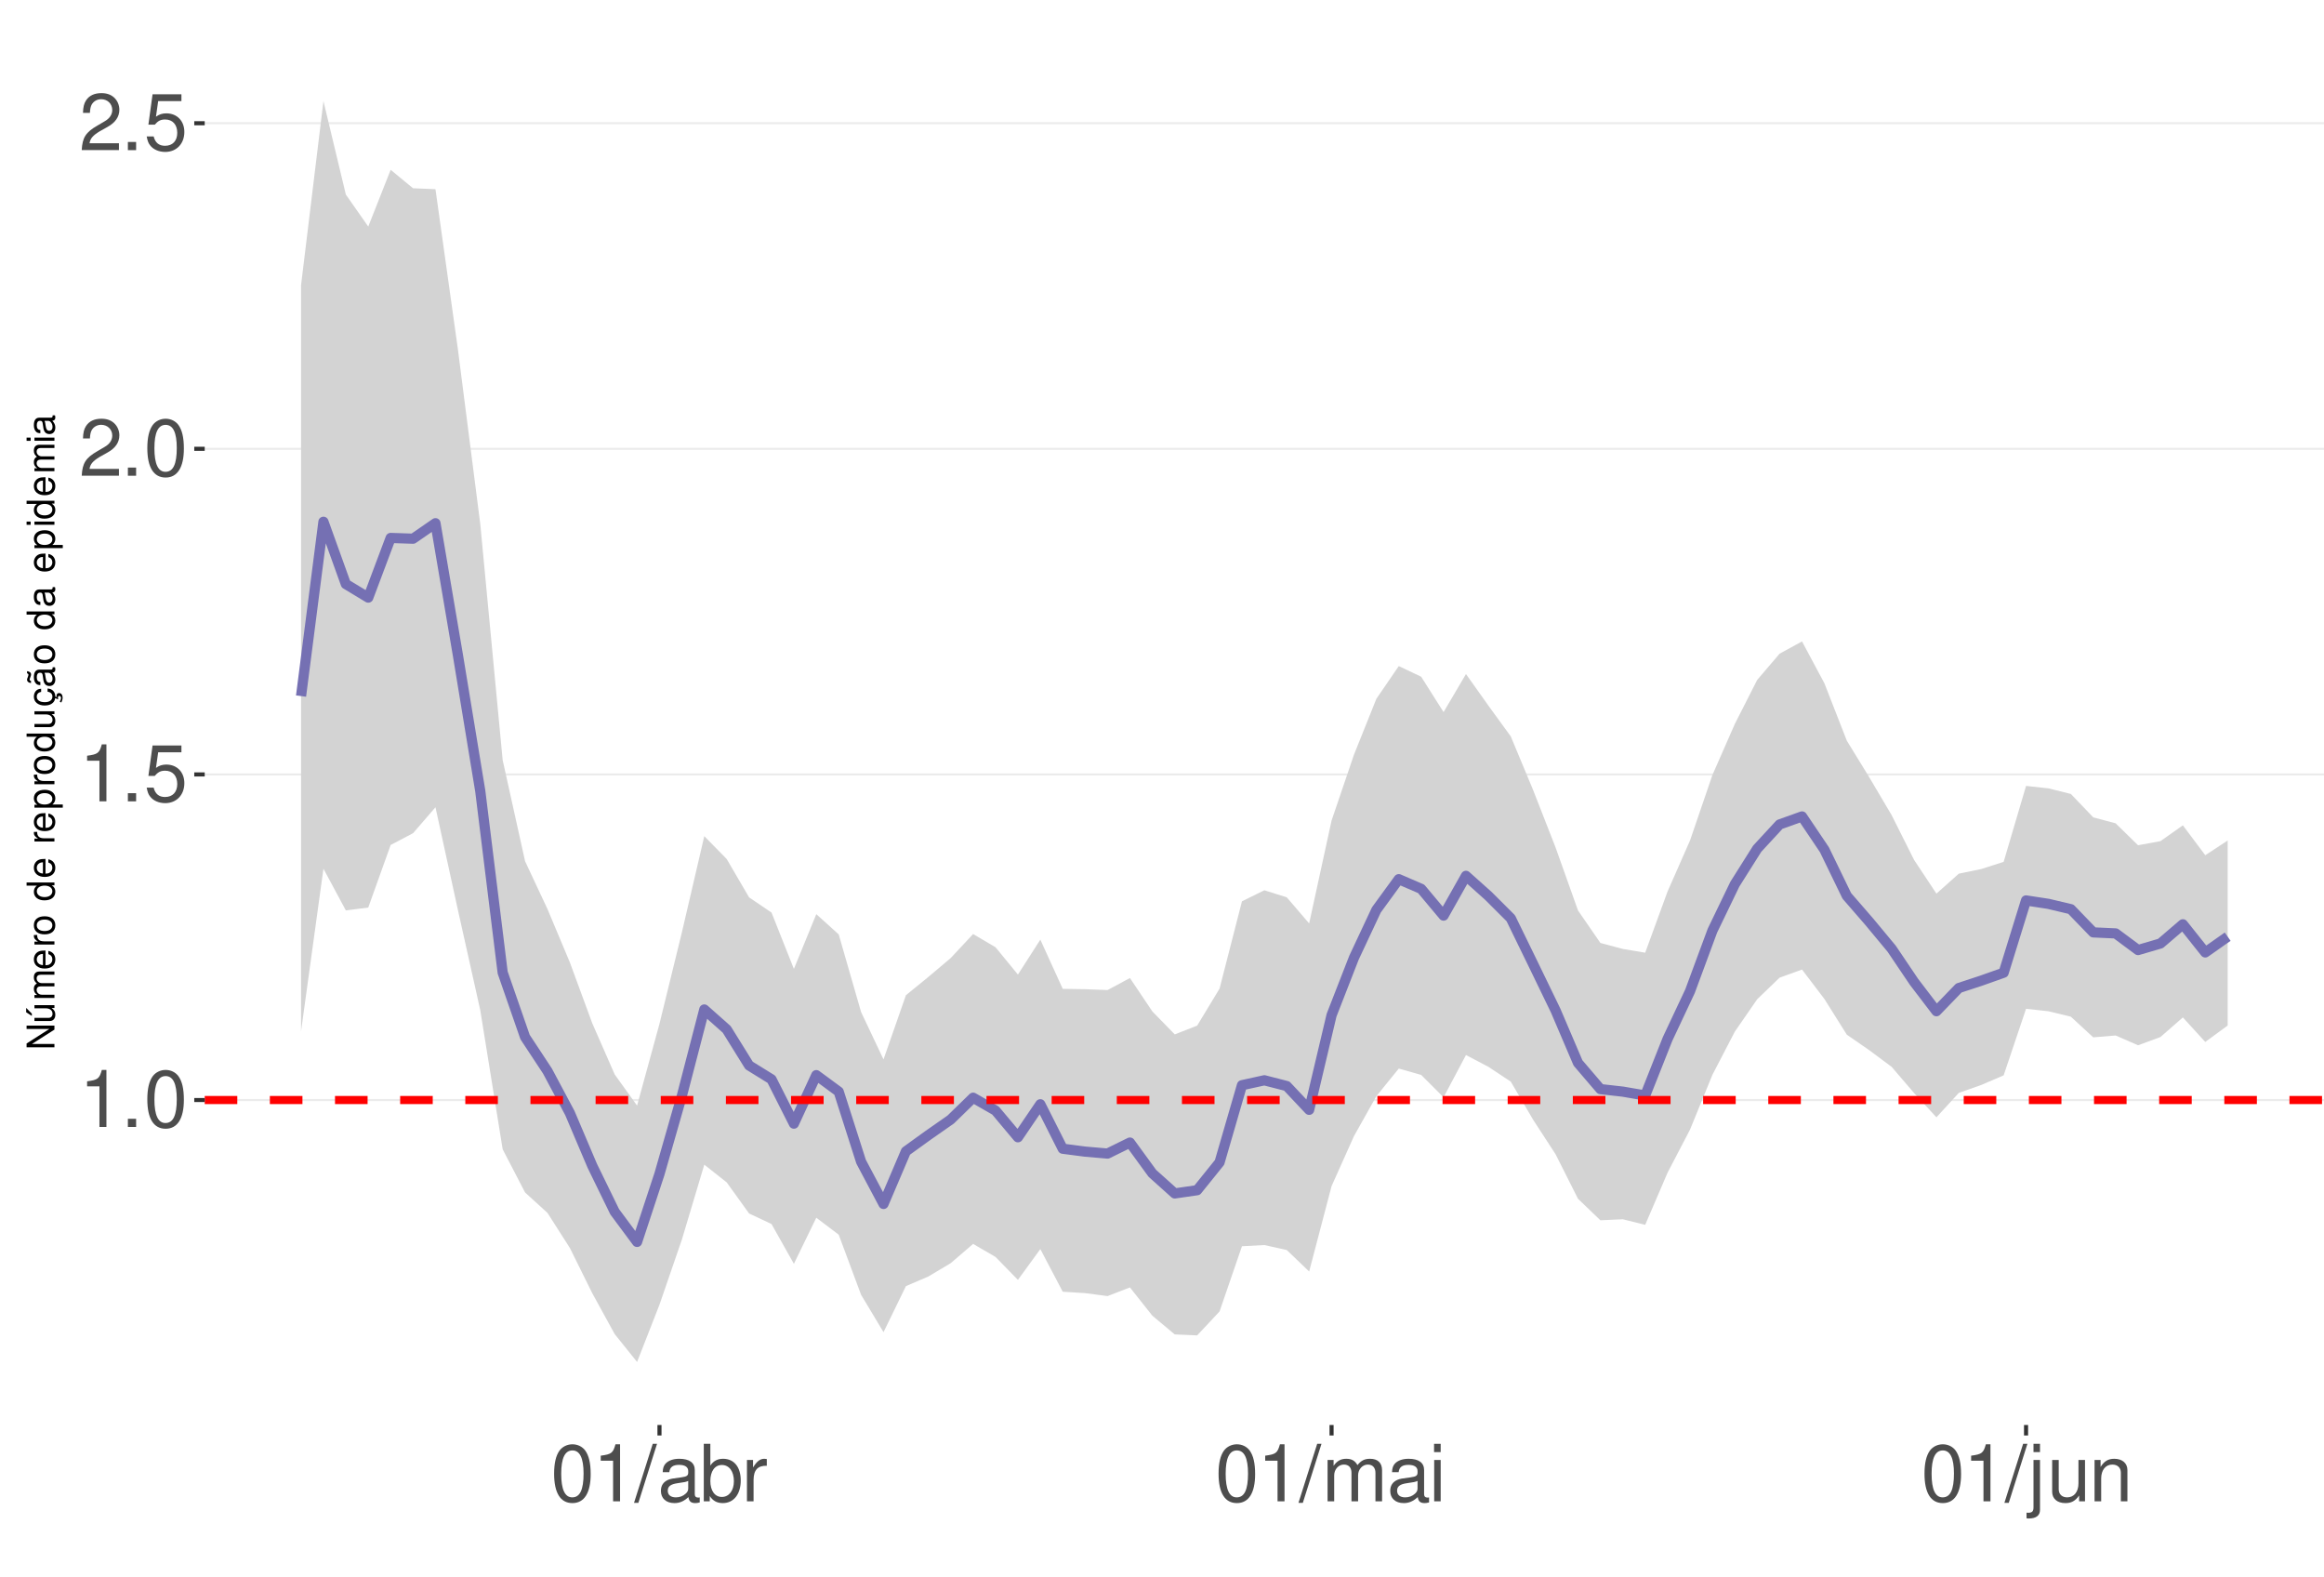
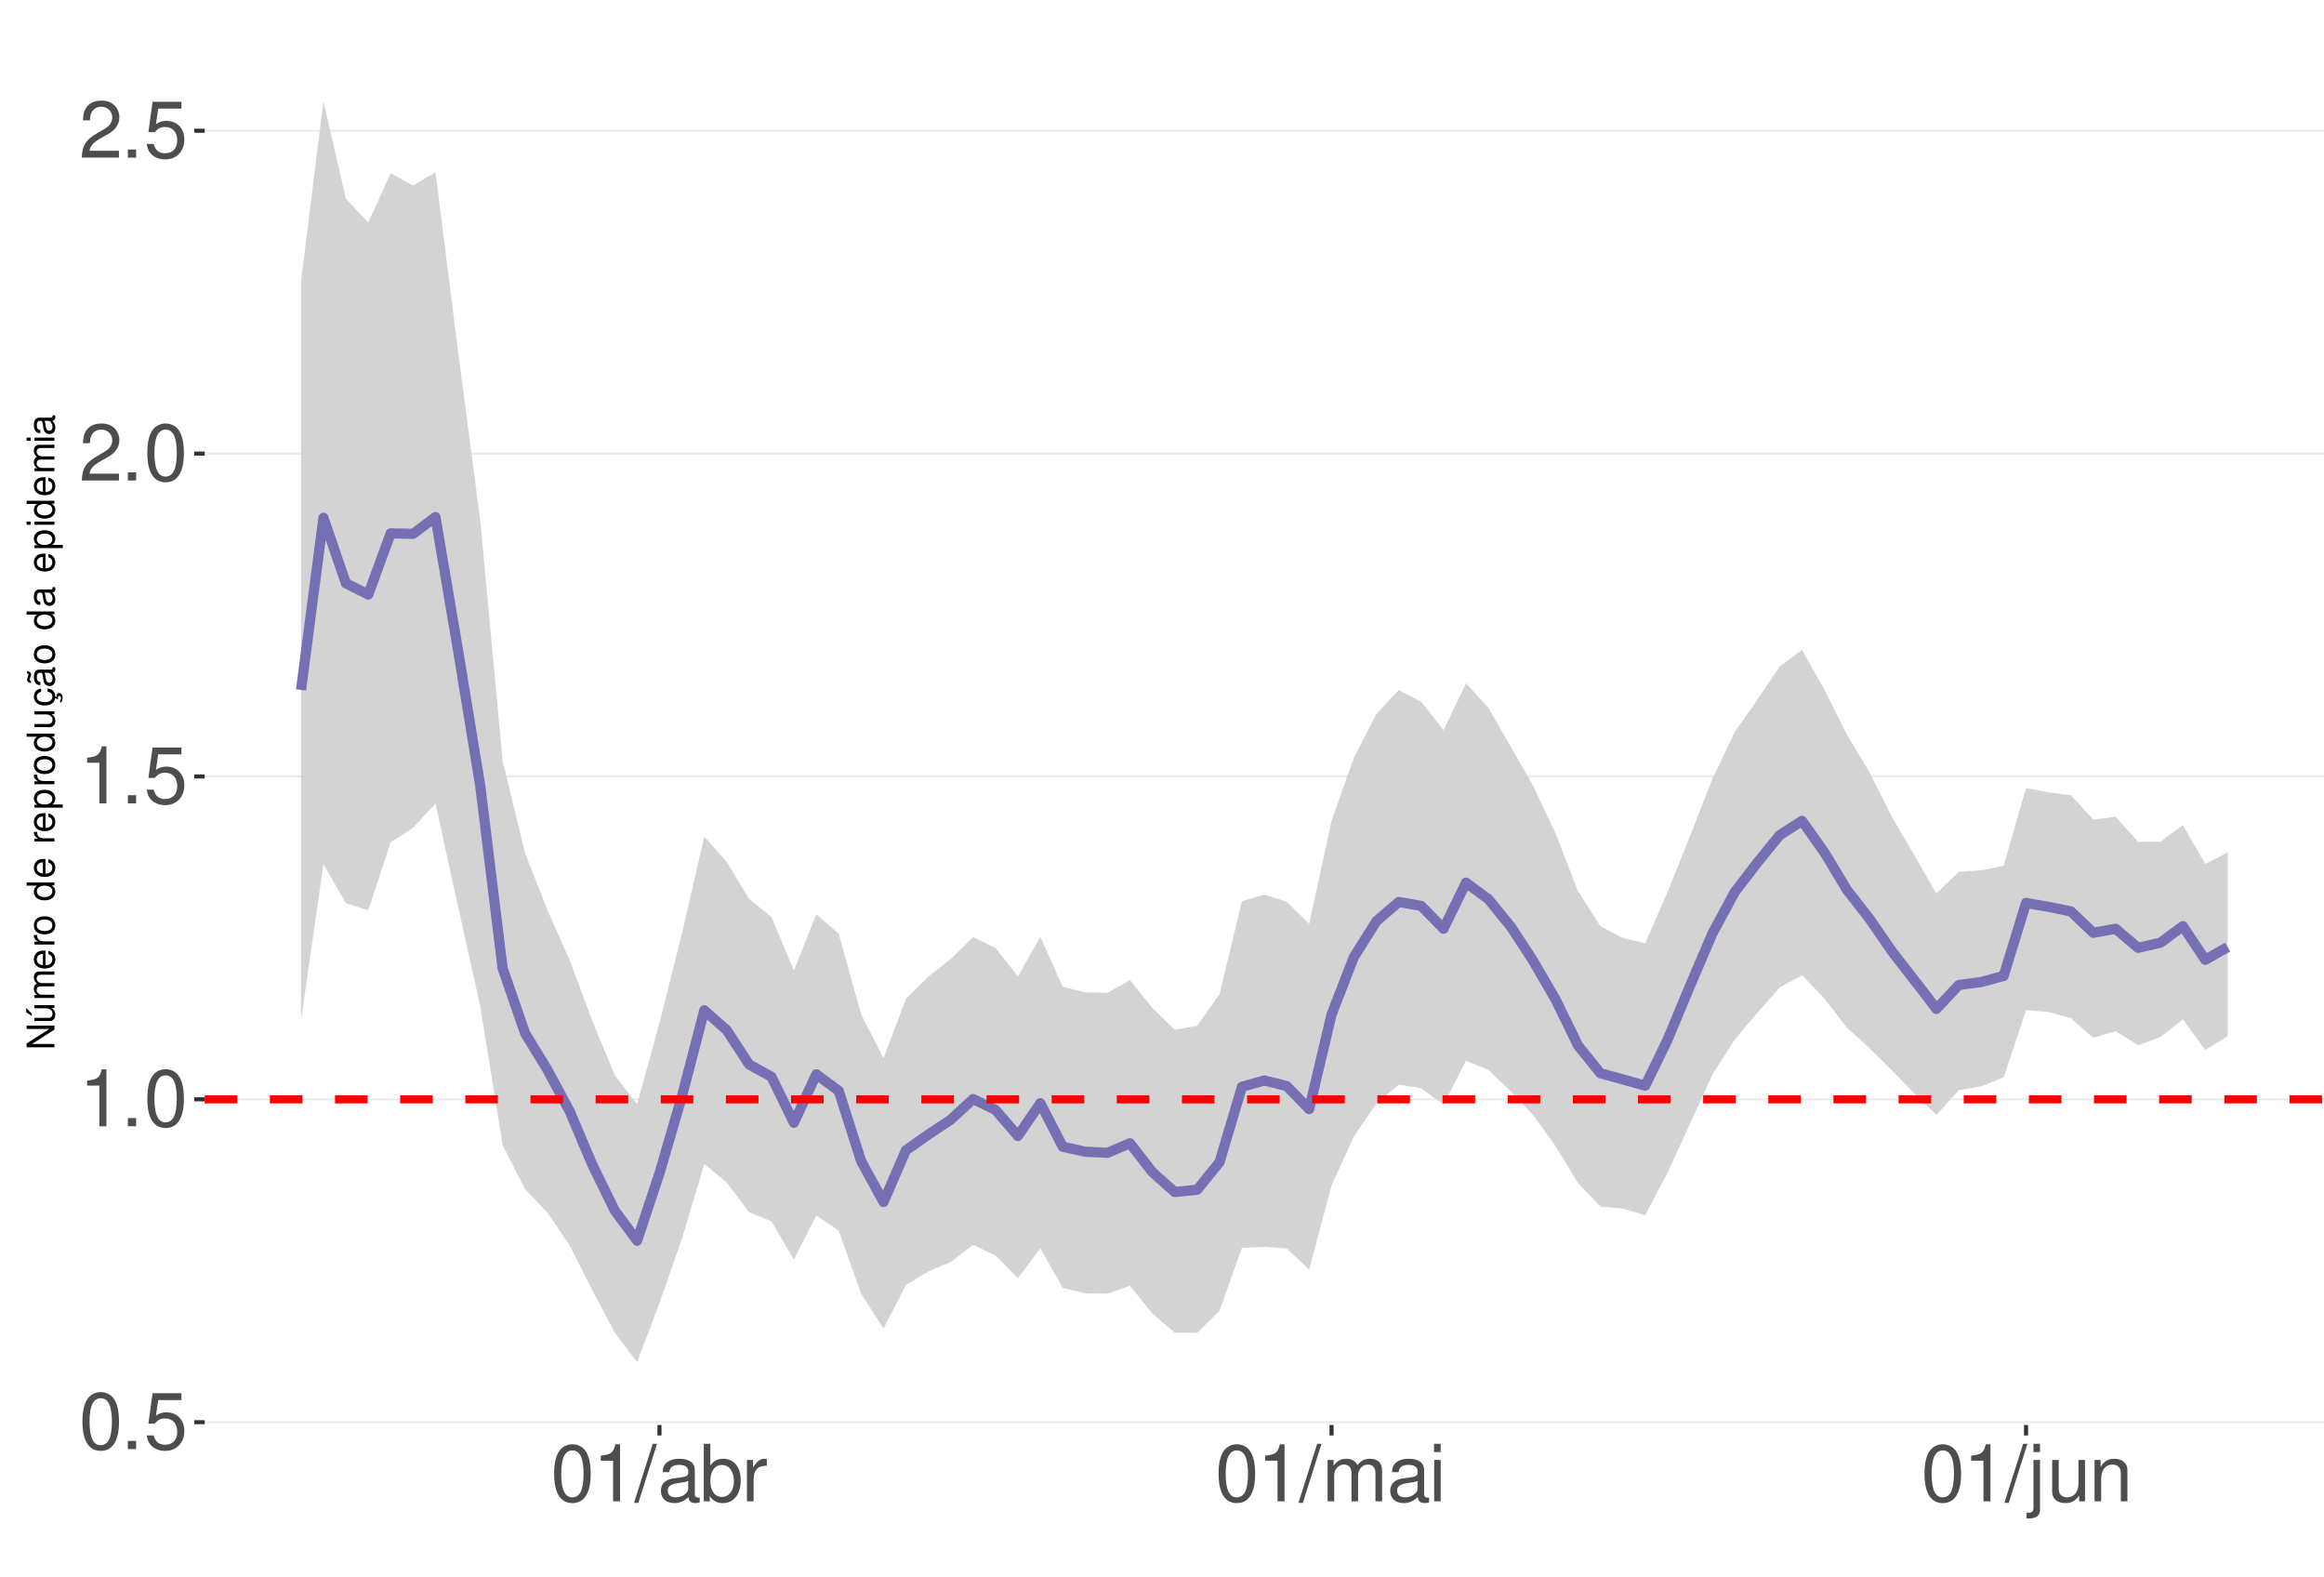
<svg xmlns="http://www.w3.org/2000/svg" xmlns:xlink="http://www.w3.org/1999/xlink" width="609pt" height="413pt" viewBox="0 0 609 413" version="1.1">
  <defs>
    <g>
      <symbol overflow="visible" id="glyph0-0">
        <path style="stroke:none;" d="" />
      </symbol>
      <symbol overflow="visible" id="glyph0-1">
-         <path style="stroke:none;" d="M 5.344 -10.641 L 5.344 0 L 7.172 0 L 7.172 -14.938 L 5.969 -14.938 C 5.328 -12.641 4.922 -12.328 2.109 -11.953 L 2.109 -10.641 Z M 5.344 -10.641 " />
+         <path style="stroke:none;" d="M 5.688 -14.938 C 4.312 -14.938 3.078 -14.312 2.312 -13.297 C 1.359 -11.984 0.891 -10 0.891 -7.234 C 0.891 -2.188 2.547 0.469 5.688 0.469 C 8.781 0.469 10.469 -2.188 10.469 -7.109 C 10.469 -10 10.016 -11.938 9.047 -13.297 C 8.281 -14.328 7.062 -14.938 5.688 -14.938 Z M 5.688 -13.328 C 7.641 -13.328 8.609 -11.312 8.609 -7.266 C 8.609 -3.016 7.656 -1.031 5.641 -1.031 C 3.719 -1.031 2.75 -3.094 2.75 -7.203 C 2.75 -11.312 3.719 -13.328 5.688 -13.328 Z M 5.688 -13.328 " />
      </symbol>
      <symbol overflow="visible" id="glyph0-2">
        <path style="stroke:none;" d="M 3.953 -2.141 L 1.797 -2.141 L 1.797 0 L 3.953 0 Z M 3.953 -2.141 " />
      </symbol>
      <symbol overflow="visible" id="glyph0-3">
-         <path style="stroke:none;" d="M 5.688 -14.938 C 4.312 -14.938 3.078 -14.312 2.312 -13.297 C 1.359 -11.984 0.891 -10 0.891 -7.234 C 0.891 -2.188 2.547 0.469 5.688 0.469 C 8.781 0.469 10.469 -2.188 10.469 -7.109 C 10.469 -10 10.016 -11.938 9.047 -13.297 C 8.281 -14.328 7.062 -14.938 5.688 -14.938 Z M 5.688 -13.328 C 7.641 -13.328 8.609 -11.312 8.609 -7.266 C 8.609 -3.016 7.656 -1.031 5.641 -1.031 C 3.719 -1.031 2.75 -3.094 2.75 -7.203 C 2.75 -11.312 3.719 -13.328 5.688 -13.328 Z M 5.688 -13.328 " />
+         <path style="stroke:none;" d="M 9.828 -14.641 L 2.266 -14.641 L 1.172 -6.672 L 2.844 -6.672 C 3.703 -7.688 4.406 -8.031 5.562 -8.031 C 7.516 -8.031 8.734 -6.688 8.734 -4.531 C 8.734 -2.422 7.516 -1.141 5.531 -1.141 C 3.953 -1.141 2.969 -1.938 2.547 -3.594 L 0.719 -3.594 C 0.969 -2.391 1.172 -1.812 1.609 -1.281 C 2.438 -0.172 3.922 0.469 5.578 0.469 C 8.531 0.469 10.594 -1.672 10.594 -4.766 C 10.594 -7.656 8.672 -9.641 5.859 -9.641 C 4.828 -9.641 4 -9.375 3.156 -8.766 L 3.734 -12.844 L 9.828 -12.844 Z M 9.828 -14.641 " />
      </symbol>
      <symbol overflow="visible" id="glyph0-4">
-         <path style="stroke:none;" d="M 9.828 -14.641 L 2.266 -14.641 L 1.172 -6.672 L 2.844 -6.672 C 3.703 -7.688 4.406 -8.031 5.562 -8.031 C 7.516 -8.031 8.734 -6.688 8.734 -4.531 C 8.734 -2.422 7.516 -1.141 5.531 -1.141 C 3.953 -1.141 2.969 -1.938 2.547 -3.594 L 0.719 -3.594 C 0.969 -2.391 1.172 -1.812 1.609 -1.281 C 2.438 -0.172 3.922 0.469 5.578 0.469 C 8.531 0.469 10.594 -1.672 10.594 -4.766 C 10.594 -7.656 8.672 -9.641 5.859 -9.641 C 4.828 -9.641 4 -9.375 3.156 -8.766 L 3.734 -12.844 L 9.828 -12.844 Z M 9.828 -14.641 " />
+         <path style="stroke:none;" d="M 5.344 -10.641 L 5.344 0 L 7.172 0 L 7.172 -14.938 L 5.969 -14.938 C 5.328 -12.641 4.922 -12.328 2.109 -11.953 L 2.109 -10.641 Z M 5.344 -10.641 " />
      </symbol>
      <symbol overflow="visible" id="glyph0-5">
        <path style="stroke:none;" d="M 10.453 -1.797 L 2.75 -1.797 C 2.938 -3.031 3.594 -3.828 5.391 -4.922 L 7.453 -6.078 C 9.5 -7.203 10.562 -8.734 10.562 -10.578 C 10.562 -11.812 10.062 -12.969 9.188 -13.781 C 8.328 -14.562 7.25 -14.938 5.859 -14.938 C 4 -14.938 2.625 -14.281 1.812 -13 C 1.297 -12.203 1.078 -11.281 1.031 -9.766 L 2.844 -9.766 C 2.906 -10.781 3.031 -11.375 3.281 -11.875 C 3.766 -12.781 4.703 -13.344 5.797 -13.344 C 7.453 -13.344 8.703 -12.141 8.703 -10.531 C 8.703 -9.344 8.016 -8.297 6.719 -7.562 L 4.812 -6.438 C 1.75 -4.688 0.875 -3.281 0.703 -0.016 L 10.453 -0.016 Z M 10.453 -1.797 " />
      </symbol>
      <symbol overflow="visible" id="glyph0-6">
        <path style="stroke:none;" d="M 4.734 -15.062 L -0.172 0.406 L 0.969 0.406 L 5.859 -15.062 Z M 4.734 -15.062 " />
      </symbol>
      <symbol overflow="visible" id="glyph0-7">
        <path style="stroke:none;" d="M 11.047 -1.016 C 10.859 -0.969 10.781 -0.969 10.672 -0.969 C 10.078 -0.969 9.75 -1.281 9.75 -1.812 L 9.75 -8.188 C 9.75 -10.094 8.344 -11.141 5.688 -11.141 C 4.094 -11.141 2.828 -10.672 2.094 -9.875 C 1.594 -9.312 1.391 -8.703 1.344 -7.625 L 3.078 -7.625 C 3.219 -8.938 4 -9.547 5.625 -9.547 C 7.188 -9.547 8.031 -8.969 8.031 -7.938 L 8.031 -7.484 C 8.016 -6.734 7.641 -6.469 6.234 -6.281 C 3.797 -5.969 3.422 -5.891 2.766 -5.625 C 1.516 -5.078 0.875 -4.125 0.875 -2.734 C 0.875 -0.766 2.234 0.469 4.422 0.469 C 5.781 0.469 6.875 0 8.094 -1.109 C 8.219 0 8.766 0.469 9.875 0.469 C 10.25 0.469 10.469 0.438 11.047 0.297 Z M 8.031 -3.406 C 8.031 -2.828 7.875 -2.484 7.359 -2 C 6.656 -1.359 5.797 -1.031 4.797 -1.031 C 3.453 -1.031 2.672 -1.672 2.672 -2.766 C 2.672 -3.906 3.406 -4.484 5.266 -4.75 C 7.109 -5 7.453 -5.078 8.031 -5.344 Z M 8.031 -3.406 " />
      </symbol>
      <symbol overflow="visible" id="glyph0-8">
        <path style="stroke:none;" d="M 1.109 -15.062 L 1.109 0 L 2.672 0 L 2.672 -1.391 C 3.484 -0.125 4.578 0.469 6.094 0.469 C 8.938 0.469 10.797 -1.859 10.797 -5.453 C 10.797 -8.969 9.047 -11.141 6.172 -11.141 C 4.688 -11.141 3.641 -10.578 2.828 -9.359 L 2.828 -15.062 Z M 5.844 -9.516 C 7.766 -9.516 9 -7.844 9 -5.266 C 9 -2.812 7.719 -1.141 5.844 -1.141 C 4 -1.141 2.828 -2.781 2.828 -5.328 C 2.828 -7.875 4 -9.516 5.844 -9.516 Z M 5.844 -9.516 " />
      </symbol>
      <symbol overflow="visible" id="glyph0-9">
        <path style="stroke:none;" d="M 1.422 -10.828 L 1.422 0 L 3.156 0 L 3.156 -5.625 C 3.188 -8.219 4.25 -9.375 6.625 -9.312 L 6.625 -11.078 C 6.344 -11.109 6.172 -11.141 5.969 -11.141 C 4.859 -11.141 4 -10.469 3.016 -8.859 L 3.016 -10.828 Z M 1.422 -10.828 " />
      </symbol>
      <symbol overflow="visible" id="glyph0-10">
        <path style="stroke:none;" d="M 1.453 -10.828 L 1.453 0 L 3.188 0 L 3.188 -6.797 C 3.188 -8.359 4.312 -9.625 5.719 -9.625 C 7 -9.625 7.719 -8.844 7.719 -7.453 L 7.719 0 L 9.453 0 L 9.453 -6.797 C 9.453 -8.359 10.594 -9.625 12 -9.625 C 13.266 -9.625 14 -8.812 14 -7.453 L 14 0 L 15.734 0 L 15.734 -8.125 C 15.734 -10.062 14.625 -11.141 12.594 -11.141 C 11.156 -11.141 10.281 -10.703 9.281 -9.484 C 8.641 -10.641 7.766 -11.141 6.359 -11.141 C 4.922 -11.141 3.953 -10.594 3.031 -9.297 L 3.031 -10.828 Z M 1.453 -10.828 " />
      </symbol>
      <symbol overflow="visible" id="glyph0-11">
        <path style="stroke:none;" d="M 3.094 -10.828 L 1.391 -10.828 L 1.391 0 L 3.094 0 Z M 3.094 -15.062 L 1.359 -15.062 L 1.359 -12.891 L 3.094 -12.891 Z M 3.094 -15.062 " />
      </symbol>
      <symbol overflow="visible" id="glyph0-12">
        <path style="stroke:none;" d="M 1.453 -10.828 L 1.453 1.562 C 1.453 2.641 1.109 3 0.047 3 C -0.078 3 -0.141 3 -0.375 2.969 L -0.375 4.438 C -0.172 4.484 -0.062 4.5 0.203 4.5 C 2.141 4.5 3.156 3.734 3.156 2.25 L 3.156 -10.828 Z M 3.156 -15.062 L 1.453 -15.062 L 1.453 -12.891 L 3.156 -12.891 Z M 3.156 -15.062 " />
      </symbol>
      <symbol overflow="visible" id="glyph0-13">
        <path style="stroke:none;" d="M 9.953 0 L 9.953 -10.828 L 8.234 -10.828 L 8.234 -4.688 C 8.234 -2.484 7.078 -1.031 5.281 -1.031 C 3.922 -1.031 3.062 -1.859 3.062 -3.156 L 3.062 -10.828 L 1.344 -10.828 L 1.344 -2.484 C 1.344 -0.688 2.688 0.469 4.797 0.469 C 6.375 0.469 7.391 -0.078 8.406 -1.516 L 8.406 0 Z M 9.953 0 " />
      </symbol>
      <symbol overflow="visible" id="glyph0-14">
        <path style="stroke:none;" d="M 1.453 -10.828 L 1.453 0 L 3.188 0 L 3.188 -5.969 C 3.188 -8.188 4.344 -9.625 6.109 -9.625 C 7.484 -9.625 8.344 -8.797 8.344 -7.5 L 8.344 0 L 10.062 0 L 10.062 -8.188 C 10.062 -9.984 8.719 -11.141 6.625 -11.141 C 5.016 -11.141 3.984 -10.516 3.031 -9 L 3.031 -10.828 Z M 1.453 -10.828 " />
      </symbol>
      <symbol overflow="visible" id="glyph1-0">
        <path style="stroke:none;" d="" />
      </symbol>
      <symbol overflow="visible" id="glyph1-1">
        <path style="stroke:none;" d="M -7.297 -6.453 L -7.297 -5.578 L -1.328 -5.578 L -7.297 -1.766 L -7.297 -0.766 L 0 -0.766 L 0 -1.641 L -5.906 -1.641 L 0 -5.406 L 0 -6.453 Z M -7.297 -6.453 " />
      </symbol>
      <symbol overflow="visible" id="glyph1-2">
        <path style="stroke:none;" d="M 0 -4.812 L -5.234 -4.812 L -5.234 -3.984 L -2.266 -3.984 C -1.203 -3.984 -0.5 -3.438 -0.5 -2.562 C -0.5 -1.906 -0.906 -1.484 -1.531 -1.484 L -5.234 -1.484 L -5.234 -0.656 L -1.203 -0.656 C -0.328 -0.656 0.234 -1.297 0.234 -2.312 C 0.234 -3.094 -0.047 -3.578 -0.734 -4.062 L 0 -4.062 Z M -7.406 -2.953 L -5.922 -2 L -5.922 -2.594 L -7.406 -4.094 Z M -7.406 -2.953 " />
      </symbol>
      <symbol overflow="visible" id="glyph1-3">
        <path style="stroke:none;" d="M -5.234 -0.703 L 0 -0.703 L 0 -1.547 L -3.297 -1.547 C -4.047 -1.547 -4.656 -2.094 -4.656 -2.766 C -4.656 -3.391 -4.281 -3.734 -3.609 -3.734 L 0 -3.734 L 0 -4.578 L -3.297 -4.578 C -4.047 -4.578 -4.656 -5.125 -4.656 -5.812 C -4.656 -6.422 -4.266 -6.781 -3.609 -6.781 L 0 -6.781 L 0 -7.625 L -3.938 -7.625 C -4.875 -7.625 -5.391 -7.078 -5.391 -6.094 C -5.391 -5.406 -5.188 -4.984 -4.594 -4.484 C -5.156 -4.188 -5.391 -3.766 -5.391 -3.078 C -5.391 -2.375 -5.125 -1.906 -4.5 -1.469 L -5.234 -1.469 Z M -5.234 -0.703 " />
      </symbol>
      <symbol overflow="visible" id="glyph1-4">
        <path style="stroke:none;" d="M -2.344 -5.125 C -3.141 -5.125 -3.625 -5.062 -4.016 -4.922 C -4.875 -4.578 -5.391 -3.781 -5.391 -2.797 C -5.391 -1.344 -4.281 -0.406 -2.547 -0.406 C -0.812 -0.406 0.234 -1.297 0.234 -2.781 C 0.234 -3.984 -0.453 -4.812 -1.594 -5.016 L -1.594 -4.188 C -0.906 -3.953 -0.547 -3.484 -0.547 -2.812 C -0.547 -2.281 -0.781 -1.828 -1.219 -1.547 C -1.516 -1.344 -1.812 -1.281 -2.344 -1.266 Z M -3.016 -1.297 C -3.984 -1.359 -4.625 -1.953 -4.625 -2.797 C -4.625 -3.641 -3.953 -4.234 -3.016 -4.234 Z M -3.016 -1.297 " />
      </symbol>
      <symbol overflow="visible" id="glyph1-5">
        <path style="stroke:none;" d="M -5.234 -0.688 L 0 -0.688 L 0 -1.531 L -2.719 -1.531 C -3.984 -1.547 -4.547 -2.062 -4.516 -3.203 L -5.359 -3.203 C -5.375 -3.062 -5.391 -2.984 -5.391 -2.891 C -5.391 -2.344 -5.062 -1.938 -4.297 -1.453 L -5.234 -1.453 Z M -5.234 -0.688 " />
      </symbol>
      <symbol overflow="visible" id="glyph1-6">
        <path style="stroke:none;" d="M -5.391 -2.719 C -5.391 -1.234 -4.344 -0.359 -2.578 -0.359 C -0.812 -0.359 0.234 -1.234 0.234 -2.734 C 0.234 -4.203 -0.812 -5.094 -2.547 -5.094 C -4.359 -5.094 -5.391 -4.234 -5.391 -2.719 Z M -4.625 -2.734 C -4.625 -3.672 -3.844 -4.234 -2.547 -4.234 C -1.312 -4.234 -0.547 -3.656 -0.547 -2.734 C -0.547 -1.797 -1.312 -1.234 -2.578 -1.234 C -3.844 -1.234 -4.625 -1.797 -4.625 -2.734 Z M -4.625 -2.734 " />
      </symbol>
      <symbol overflow="visible" id="glyph1-7">
        <path style="stroke:none;" d="" />
      </symbol>
      <symbol overflow="visible" id="glyph1-8">
        <path style="stroke:none;" d="M -7.297 -4.953 L -7.297 -4.125 L -4.578 -4.125 C -5.109 -3.766 -5.391 -3.203 -5.391 -2.516 C -5.391 -1.156 -4.297 -0.266 -2.625 -0.266 C -0.859 -0.266 0.234 -1.125 0.234 -2.547 C 0.234 -3.266 -0.047 -3.766 -0.688 -4.203 L 0 -4.203 L 0 -4.953 Z M -4.609 -2.656 C -4.609 -3.547 -3.812 -4.125 -2.562 -4.125 C -1.344 -4.125 -0.547 -3.547 -0.547 -2.656 C -0.547 -1.734 -1.359 -1.125 -2.578 -1.125 C -3.797 -1.125 -4.609 -1.734 -4.609 -2.656 Z M -4.609 -2.656 " />
      </symbol>
      <symbol overflow="visible" id="glyph1-9">
        <path style="stroke:none;" d="M 2.188 -0.547 L 2.188 -1.375 L -0.547 -1.375 C -0.016 -1.812 0.234 -2.312 0.234 -2.984 C 0.234 -4.344 -0.859 -5.234 -2.531 -5.234 C -4.297 -5.234 -5.391 -4.375 -5.391 -2.984 C -5.391 -2.266 -5.062 -1.703 -4.453 -1.312 L -5.234 -1.312 L -5.234 -0.547 Z M -4.609 -2.844 C -4.609 -3.766 -3.797 -4.359 -2.547 -4.359 C -1.359 -4.359 -0.547 -3.75 -0.547 -2.844 C -0.547 -1.953 -1.344 -1.375 -2.578 -1.375 C -3.812 -1.375 -4.609 -1.953 -4.609 -2.844 Z M -4.609 -2.844 " />
      </symbol>
      <symbol overflow="visible" id="glyph1-10">
        <path style="stroke:none;" d="M 0 -4.812 L -5.234 -4.812 L -5.234 -3.984 L -2.266 -3.984 C -1.203 -3.984 -0.5 -3.438 -0.5 -2.562 C -0.5 -1.906 -0.906 -1.484 -1.531 -1.484 L -5.234 -1.484 L -5.234 -0.656 L -1.203 -0.656 C -0.328 -0.656 0.234 -1.297 0.234 -2.312 C 0.234 -3.094 -0.047 -3.578 -0.734 -4.062 L 0 -4.062 Z M 0 -4.812 " />
      </symbol>
      <symbol overflow="visible" id="glyph1-11">
        <path style="stroke:none;" d="M 0.234 -2.641 C 0.234 -3.875 -0.547 -4.703 -1.797 -4.766 L -1.797 -3.938 C -0.953 -3.797 -0.531 -3.359 -0.531 -2.656 C -0.531 -1.734 -1.281 -1.188 -2.516 -1.188 C -3.844 -1.188 -4.625 -1.719 -4.625 -2.625 C -4.625 -3.328 -4.203 -3.766 -3.484 -3.875 L -3.484 -4.703 C -3.984 -4.672 -4.312 -4.562 -4.609 -4.359 C -5.094 -4 -5.391 -3.375 -5.391 -2.641 C -5.391 -1.219 -4.266 -0.312 -2.531 -0.312 C -1.469 -0.312 -0.625 -0.672 -0.156 -1.312 C 0.047 -1.594 0.125 -1.812 0.203 -2.25 L 0.922 -1.938 L 0.984 -2.062 C 0.938 -2.188 0.906 -2.25 0.906 -2.375 C 0.906 -2.656 1.047 -2.828 1.281 -2.828 C 1.547 -2.828 1.734 -2.594 1.734 -2.297 C 1.734 -2.031 1.672 -1.844 1.438 -1.406 L 1.406 -1.312 L 1.812 -1.094 C 2.078 -1.75 2.141 -1.953 2.141 -2.344 C 2.141 -3.109 1.781 -3.578 1.203 -3.578 C 0.781 -3.578 0.547 -3.297 0.547 -2.797 C 0.547 -2.703 0.547 -2.641 0.562 -2.516 Z M 0.234 -2.641 " />
      </symbol>
      <symbol overflow="visible" id="glyph1-12">
        <path style="stroke:none;" d="M -0.484 -5.344 C -0.469 -5.266 -0.469 -5.219 -0.469 -5.172 C -0.469 -4.875 -0.625 -4.719 -0.875 -4.719 L -3.953 -4.719 C -4.891 -4.719 -5.391 -4.047 -5.391 -2.75 C -5.391 -1.984 -5.172 -1.375 -4.781 -1.016 C -4.516 -0.766 -4.203 -0.672 -3.688 -0.656 L -3.688 -1.484 C -4.328 -1.562 -4.625 -1.938 -4.625 -2.719 C -4.625 -3.484 -4.344 -3.891 -3.844 -3.891 L -3.625 -3.891 C -3.266 -3.875 -3.125 -3.703 -3.047 -3.016 C -2.891 -1.844 -2.844 -1.656 -2.719 -1.344 C -2.453 -0.734 -2 -0.422 -1.312 -0.422 C -0.375 -0.422 0.234 -1.078 0.234 -2.141 C 0.234 -2.797 0 -3.328 -0.547 -3.922 C 0 -3.984 0.234 -4.234 0.234 -4.781 C 0.234 -4.953 0.203 -5.062 0.141 -5.344 Z M -1.656 -3.891 C -1.375 -3.891 -1.203 -3.812 -0.969 -3.562 C -0.656 -3.219 -0.5 -2.812 -0.5 -2.312 C -0.5 -1.672 -0.812 -1.297 -1.344 -1.297 C -1.891 -1.297 -2.172 -1.656 -2.297 -2.547 C -2.422 -3.438 -2.453 -3.609 -2.594 -3.891 Z M -7.172 -3.75 C -6.922 -3.672 -6.812 -3.547 -6.812 -3.375 C -6.812 -3.25 -6.875 -2.984 -6.984 -2.734 C -7.156 -2.312 -7.172 -2.25 -7.172 -2.047 C -7.172 -1.594 -6.797 -1.297 -6.141 -1.188 L -6.141 -1.766 C -6.375 -1.812 -6.5 -1.938 -6.5 -2.094 C -6.5 -2.203 -6.469 -2.344 -6.375 -2.578 C -6.156 -3.156 -6.125 -3.234 -6.125 -3.438 C -6.125 -3.922 -6.484 -4.219 -7.172 -4.312 Z M -7.172 -3.75 " />
      </symbol>
      <symbol overflow="visible" id="glyph1-13">
        <path style="stroke:none;" d="M -0.484 -5.344 C -0.469 -5.266 -0.469 -5.219 -0.469 -5.172 C -0.469 -4.875 -0.625 -4.719 -0.875 -4.719 L -3.953 -4.719 C -4.891 -4.719 -5.391 -4.047 -5.391 -2.75 C -5.391 -1.984 -5.172 -1.375 -4.781 -1.016 C -4.516 -0.766 -4.203 -0.672 -3.688 -0.656 L -3.688 -1.484 C -4.328 -1.562 -4.625 -1.938 -4.625 -2.719 C -4.625 -3.484 -4.344 -3.891 -3.844 -3.891 L -3.625 -3.891 C -3.266 -3.875 -3.125 -3.703 -3.047 -3.016 C -2.891 -1.844 -2.844 -1.656 -2.719 -1.344 C -2.453 -0.734 -2 -0.422 -1.312 -0.422 C -0.375 -0.422 0.234 -1.078 0.234 -2.141 C 0.234 -2.797 0 -3.328 -0.547 -3.922 C 0 -3.984 0.234 -4.234 0.234 -4.781 C 0.234 -4.953 0.203 -5.062 0.141 -5.344 Z M -1.656 -3.891 C -1.375 -3.891 -1.203 -3.812 -0.969 -3.562 C -0.656 -3.219 -0.5 -2.812 -0.5 -2.312 C -0.5 -1.672 -0.812 -1.297 -1.344 -1.297 C -1.891 -1.297 -2.172 -1.656 -2.297 -2.547 C -2.422 -3.438 -2.453 -3.609 -2.594 -3.891 Z M -1.656 -3.891 " />
      </symbol>
      <symbol overflow="visible" id="glyph1-14">
        <path style="stroke:none;" d="M -5.234 -1.5 L -5.234 -0.672 L 0 -0.672 L 0 -1.5 Z M -7.297 -1.5 L -7.297 -0.656 L -6.234 -0.656 L -6.234 -1.5 Z M -7.297 -1.5 " />
      </symbol>
    </g>
    <clipPath id="clip1">
      <path d="M 53.645 9.961 L 609 9.961 L 609 373.328 L 53.645 373.328 Z M 53.645 9.961 " />
    </clipPath>
    <clipPath id="clip2">
+       <path d="M 53.645 372 L 609 372 L 609 373 L 53.645 373 Z M 53.645 372 " />
+     </clipPath>
+     <clipPath id="clip3">
      <path d="M 53.645 287 L 609 287 L 609 289 L 53.645 289 Z M 53.645 287 " />
    </clipPath>
-     <clipPath id="clip3">
-       <path d="M 53.645 202 L 609 202 L 609 204 L 53.645 204 Z M 53.645 202 " />
-     </clipPath>
    <clipPath id="clip4">
-       <path d="M 53.645 117 L 609 117 L 609 118 L 53.645 118 Z M 53.645 117 " />
+       <path d="M 53.645 203 L 609 203 L 609 204 L 53.645 204 Z M 53.645 203 " />
    </clipPath>
    <clipPath id="clip5">
-       <path d="M 53.645 32 L 609 32 L 609 33 L 53.645 33 Z M 53.645 32 " />
+       <path d="M 53.645 118 L 609 118 L 609 120 L 53.645 120 Z M 53.645 118 " />
    </clipPath>
    <clipPath id="clip6">
-       <path d="M 53.645 287 L 609 287 L 609 290 L 53.645 290 Z M 53.645 287 " />
+       <path d="M 53.645 33 L 609 33 L 609 35 L 53.645 35 Z M 53.645 33 " />
+     </clipPath>
+     <clipPath id="clip7">
+       <path d="M 53.645 286 L 609 286 L 609 290 L 53.645 290 Z M 53.645 286 " />
    </clipPath>
  </defs>
  <g id="surface177">
    <rect x="0" y="0" width="609" height="413" style="fill:rgb(100%,100%,100%);fill-opacity:1;stroke:none;" />
    <rect x="0" y="0" width="609" height="413" style="fill:rgb(100%,100%,100%);fill-opacity:1;stroke:none;" />
    <path style="fill:none;stroke-width:1.067;stroke-linecap:round;stroke-linejoin:round;stroke:rgb(100%,100%,100%);stroke-opacity:1;stroke-miterlimit:10;" d="M 0 413 L 609 413 L 609 0 L 0 0 Z M 0 413 " />
    <g clip-path="url(#clip1)" clip-rule="nonzero">
      <path style=" stroke:none;fill-rule:nonzero;fill:rgb(100%,100%,100%);fill-opacity:1;" d="M 53.645 373.328 L 609 373.328 L 609 9.961 L 53.645 9.961 Z M 53.645 373.328 " />
    </g>
    <g clip-path="url(#clip2)" clip-rule="nonzero">
-       <path style="fill:none;stroke-width:0.533;stroke-linecap:butt;stroke-linejoin:round;stroke:rgb(92.157%,92.157%,92.157%);stroke-opacity:1;stroke-miterlimit:10;" d="M 53.645 288.188 L 609 288.188 " />
+       <path style="fill:none;stroke-width:0.533;stroke-linecap:butt;stroke-linejoin:round;stroke:rgb(92.157%,92.157%,92.157%);stroke-opacity:1;stroke-miterlimit:10;" d="M 53.645 372.586 L 609 372.586 " />
    </g>
    <g clip-path="url(#clip3)" clip-rule="nonzero">
-       <path style="fill:none;stroke-width:0.533;stroke-linecap:butt;stroke-linejoin:round;stroke:rgb(92.157%,92.157%,92.157%);stroke-opacity:1;stroke-miterlimit:10;" d="M 53.645 202.887 L 609 202.887 " />
+       <path style="fill:none;stroke-width:0.533;stroke-linecap:butt;stroke-linejoin:round;stroke:rgb(92.157%,92.157%,92.157%);stroke-opacity:1;stroke-miterlimit:10;" d="M 53.645 288.004 L 609 288.004 " />
    </g>
    <g clip-path="url(#clip4)" clip-rule="nonzero">
-       <path style="fill:none;stroke-width:0.533;stroke-linecap:butt;stroke-linejoin:round;stroke:rgb(92.157%,92.157%,92.157%);stroke-opacity:1;stroke-miterlimit:10;" d="M 53.645 117.582 L 609 117.582 " />
+       <path style="fill:none;stroke-width:0.533;stroke-linecap:butt;stroke-linejoin:round;stroke:rgb(92.157%,92.157%,92.157%);stroke-opacity:1;stroke-miterlimit:10;" d="M 53.645 203.418 L 609 203.418 " />
    </g>
    <g clip-path="url(#clip5)" clip-rule="nonzero">
-       <path style="fill:none;stroke-width:0.533;stroke-linecap:butt;stroke-linejoin:round;stroke:rgb(92.157%,92.157%,92.157%);stroke-opacity:1;stroke-miterlimit:10;" d="M 53.645 32.281 L 609 32.281 " />
-     </g>
-     <path style=" stroke:none;fill-rule:nonzero;fill:rgb(82.745%,82.745%,82.745%);fill-opacity:1;" d="M 78.887 74.734 L 84.758 26.48 L 90.629 50.969 L 96.5 59.359 L 102.371 44.484 L 108.242 49.324 L 114.113 49.562 L 119.98 91.41 L 125.852 137.262 L 131.723 199.129 L 137.594 225.621 L 143.465 238.156 L 149.336 252.141 L 155.207 268.09 L 161.078 281.477 L 166.945 289.652 L 172.816 268.207 L 178.688 244.254 L 184.559 219.059 L 190.43 225.047 L 196.301 235.098 L 202.172 239.07 L 208.039 253.84 L 213.91 239.492 L 219.781 244.797 L 225.652 265.148 L 231.523 277.547 L 237.395 260.73 L 243.266 255.945 L 249.133 250.988 L 255.004 244.703 L 260.875 248.16 L 266.746 255.32 L 272.617 246.164 L 278.488 259.062 L 284.359 259.152 L 290.23 259.375 L 296.098 256.227 L 301.969 264.973 L 307.84 270.992 L 313.711 268.699 L 319.582 259.004 L 325.453 236.125 L 331.324 233.234 L 337.191 235.082 L 343.062 241.922 L 348.934 214.969 L 354.805 197.715 L 360.676 183.074 L 366.547 174.5 L 372.418 177.289 L 378.285 186.559 L 384.156 176.586 L 390.027 184.852 L 395.898 192.93 L 401.77 207.02 L 407.641 222.039 L 413.512 238.523 L 419.383 247.035 L 425.25 248.602 L 431.121 249.59 L 436.992 233.531 L 442.863 220.203 L 448.734 203.047 L 454.605 189.668 L 460.477 178.113 L 466.344 171.254 L 472.215 168.043 L 478.086 179.023 L 483.957 194.051 L 489.828 203.617 L 495.699 213.551 L 501.57 225.262 L 507.438 234.113 L 513.309 228.883 L 519.18 227.672 L 525.051 225.789 L 530.922 205.898 L 536.793 206.535 L 542.664 208 L 548.535 214.133 L 554.402 215.699 L 560.273 221.441 L 566.145 220.363 L 572.016 216.223 L 577.887 224.055 L 583.758 220.199 L 583.758 268.668 L 577.887 272.977 L 572.016 266.547 L 566.145 271.68 L 560.273 273.844 L 554.402 271.277 L 548.535 271.766 L 542.664 266.355 L 536.793 264.93 L 530.922 264.289 L 525.051 281.723 L 519.18 284.246 L 513.309 286.309 L 507.438 292.715 L 501.57 286.34 L 495.699 279.496 L 489.828 275.125 L 483.957 271.066 L 478.086 261.723 L 472.215 254.004 L 466.344 256.129 L 460.477 261.773 L 454.605 270.273 L 448.734 281.582 L 442.863 295.945 L 436.992 307.199 L 431.121 320.883 L 425.25 319.422 L 419.383 319.691 L 413.512 314.055 L 407.641 302.398 L 401.77 293.379 L 395.898 283.367 L 390.027 279.484 L 384.156 276.398 L 378.285 287.469 L 372.418 281.609 L 366.547 279.945 L 360.676 287.18 L 354.805 297.641 L 348.934 310.746 L 343.062 333.109 L 337.191 327.48 L 331.324 326.18 L 325.453 326.492 L 319.582 343.578 L 313.711 349.848 L 307.84 349.594 L 301.969 344.684 L 296.098 337.281 L 290.23 339.551 L 284.359 338.777 L 278.488 338.406 L 272.617 327.238 L 266.746 335.305 L 260.875 329.297 L 255.004 325.879 L 249.133 330.926 L 243.266 334.422 L 237.395 336.941 L 231.523 349.004 L 225.652 339.223 L 219.781 323.465 L 213.91 319.02 L 208.039 331.098 L 202.172 320.672 L 196.301 317.91 L 190.43 309.762 L 184.559 305.121 L 178.688 324.734 L 172.816 341.805 L 166.945 356.812 L 161.078 349.504 L 155.207 338.805 L 149.336 326.949 L 143.465 317.754 L 137.594 312.406 L 131.723 301.086 L 125.852 264.645 L 119.98 238.336 L 114.113 211.488 L 108.242 218.281 L 102.371 221.371 L 96.5 237.758 L 90.629 238.516 L 84.758 227.582 L 78.887 270.199 Z M 78.887 74.734 " />
-     <path style="fill:none;stroke-width:2.667;stroke-linecap:butt;stroke-linejoin:round;stroke:rgb(45.882%,43.922%,70.196%);stroke-opacity:1;stroke-miterlimit:10;" d="M 78.887 182.363 L 84.758 136.691 L 90.629 153.016 L 96.5 156.562 L 102.371 140.934 L 108.242 141.129 L 114.113 137.074 L 119.98 171.559 L 125.852 207.227 L 131.723 254.785 L 137.594 271.691 L 143.465 280.598 L 149.336 291.609 L 155.207 305.426 L 161.078 317.457 L 166.945 325.363 L 172.816 307.547 L 178.688 287.055 L 184.559 264.465 L 190.43 269.676 L 196.301 279.129 L 202.172 282.762 L 208.039 294.375 L 213.91 281.668 L 219.781 285.988 L 225.652 304.344 L 231.523 315.414 L 237.395 301.629 L 243.266 297.391 L 249.133 293.293 L 255.004 287.578 L 260.875 290.945 L 266.746 297.945 L 272.617 289.297 L 278.488 300.945 L 284.359 301.707 L 290.23 302.215 L 296.098 299.332 L 301.969 307.391 L 307.84 312.66 L 313.711 311.812 L 319.582 304.523 L 325.453 284.305 L 331.324 283.016 L 337.191 284.523 L 343.062 290.754 L 348.934 265.961 L 354.805 250.906 L 360.676 238.379 L 366.547 230.328 L 372.418 232.863 L 378.285 239.871 L 384.156 229.453 L 390.027 234.703 L 395.898 240.559 L 401.77 252.598 L 407.641 264.719 L 413.512 278.465 L 419.383 285.328 L 425.25 285.988 L 431.121 286.996 L 436.992 272.172 L 442.863 259.684 L 448.734 243.82 L 454.605 231.652 L 460.477 222.34 L 466.344 215.992 L 472.215 213.891 L 478.086 222.605 L 483.957 234.703 L 489.828 241.469 L 495.699 248.535 L 501.57 257.238 L 507.438 264.922 L 513.309 258.844 L 519.18 256.914 L 525.051 254.832 L 530.922 235.898 L 536.793 236.797 L 542.664 238.191 L 548.535 244.27 L 554.402 244.535 L 560.273 248.895 L 566.145 247.176 L 572.016 242.145 L 577.887 249.523 L 583.758 245.391 " />
+       <path style="fill:none;stroke-width:0.533;stroke-linecap:butt;stroke-linejoin:round;stroke:rgb(92.157%,92.157%,92.157%);stroke-opacity:1;stroke-miterlimit:10;" d="M 53.645 118.832 L 609 118.832 " />
+     </g>
    <g clip-path="url(#clip6)" clip-rule="nonzero">
-       <path style="fill:none;stroke-width:2.134;stroke-linecap:butt;stroke-linejoin:round;stroke:rgb(100%,0%,0%);stroke-opacity:1;stroke-dasharray:8.536,8.536;stroke-miterlimit:10;" d="M 53.645 288.188 L 609 288.188 " />
-     </g>
-     <g style="fill:rgb(30.196%,30.196%,30.196%);fill-opacity:1;">
-       <use xlink:href="#glyph0-1" x="20.715" y="295.241" />
-       <use xlink:href="#glyph0-2" x="31.715" y="295.241" />
-       <use xlink:href="#glyph0-3" x="37.715" y="295.241" />
-     </g>
-     <g style="fill:rgb(30.196%,30.196%,30.196%);fill-opacity:1;">
-       <use xlink:href="#glyph0-1" x="20.715" y="209.94" />
-       <use xlink:href="#glyph0-2" x="31.715" y="209.94" />
-       <use xlink:href="#glyph0-4" x="37.715" y="209.94" />
-     </g>
-     <g style="fill:rgb(30.196%,30.196%,30.196%);fill-opacity:1;">
-       <use xlink:href="#glyph0-5" x="20.715" y="124.636" />
-       <use xlink:href="#glyph0-2" x="31.715" y="124.636" />
-       <use xlink:href="#glyph0-3" x="37.715" y="124.636" />
-     </g>
-     <g style="fill:rgb(30.196%,30.196%,30.196%);fill-opacity:1;">
-       <use xlink:href="#glyph0-5" x="20.715" y="39.335" />
-       <use xlink:href="#glyph0-2" x="31.715" y="39.335" />
-       <use xlink:href="#glyph0-4" x="37.715" y="39.335" />
-     </g>
-     <path style="fill:none;stroke-width:1.067;stroke-linecap:butt;stroke-linejoin:round;stroke:rgb(20%,20%,20%);stroke-opacity:1;stroke-miterlimit:10;" d="M 50.906 288.188 L 53.645 288.188 " />
-     <path style="fill:none;stroke-width:1.067;stroke-linecap:butt;stroke-linejoin:round;stroke:rgb(20%,20%,20%);stroke-opacity:1;stroke-miterlimit:10;" d="M 50.906 202.887 L 53.645 202.887 " />
-     <path style="fill:none;stroke-width:1.067;stroke-linecap:butt;stroke-linejoin:round;stroke:rgb(20%,20%,20%);stroke-opacity:1;stroke-miterlimit:10;" d="M 50.906 117.582 L 53.645 117.582 " />
-     <path style="fill:none;stroke-width:1.067;stroke-linecap:butt;stroke-linejoin:round;stroke:rgb(20%,20%,20%);stroke-opacity:1;stroke-miterlimit:10;" d="M 50.906 32.281 L 53.645 32.281 " />
+       <path style="fill:none;stroke-width:0.533;stroke-linecap:butt;stroke-linejoin:round;stroke:rgb(92.157%,92.157%,92.157%);stroke-opacity:1;stroke-miterlimit:10;" d="M 53.645 34.246 L 609 34.246 " />
+     </g>
+     <path style=" stroke:none;fill-rule:nonzero;fill:rgb(82.745%,82.745%,82.745%);fill-opacity:1;" d="M 78.887 73.746 L 84.758 26.48 L 90.629 52.074 L 96.5 58.285 L 102.371 45.391 L 108.242 48.602 L 114.113 45.109 L 119.98 91.574 L 125.852 136.312 L 131.723 199.453 L 137.594 223.551 L 143.465 238.441 L 149.336 251.719 L 155.207 267.414 L 161.078 281.66 L 166.945 289.309 L 172.816 268.039 L 178.688 244.602 L 184.559 219.184 L 190.43 225.781 L 196.301 235.5 L 202.172 240.258 L 208.039 254.262 L 213.91 239.52 L 219.781 244.605 L 225.652 265.73 L 231.523 277.246 L 237.395 261.672 L 243.266 255.852 L 249.133 251.234 L 255.004 245.512 L 260.875 248.348 L 266.746 255.824 L 272.617 245.414 L 278.488 258.516 L 284.359 259.957 L 290.23 260.113 L 296.098 256.758 L 301.969 264.062 L 307.84 269.781 L 313.711 268.73 L 319.582 260.465 L 325.453 236.105 L 331.324 234.387 L 337.191 236.219 L 343.062 242.039 L 348.934 215 L 354.805 198.488 L 360.676 187.039 L 366.547 180.789 L 372.418 183.875 L 378.285 191.266 L 384.156 179.012 L 390.027 185.445 L 395.898 195.613 L 401.77 205.859 L 407.641 218.355 L 413.512 233.477 L 419.383 242.66 L 425.25 245.73 L 431.121 247.141 L 436.992 233.676 L 442.863 219.051 L 448.734 204.031 L 454.605 191.734 L 460.477 183.371 L 466.344 174.637 L 472.215 170.25 L 478.086 180.652 L 483.957 192.41 L 489.828 202.207 L 495.699 213.867 L 501.57 223.93 L 507.438 234.082 L 513.309 228.402 L 519.18 227.992 L 525.051 226.82 L 530.922 206.473 L 536.793 207.59 L 542.664 208.332 L 548.535 214.695 L 554.402 213.953 L 560.273 220.539 L 566.145 220.496 L 572.016 216.172 L 577.887 226.328 L 583.758 223.344 L 583.758 271.449 L 577.887 275.062 L 572.016 267.082 L 566.145 271.684 L 560.273 273.836 L 554.402 270.152 L 548.535 271.895 L 542.664 266.746 L 536.793 265.125 L 530.922 264.629 L 525.051 282.242 L 519.18 284.594 L 513.309 285.621 L 507.438 292.074 L 501.57 286.371 L 495.699 280.332 L 489.828 274.555 L 483.957 269.191 L 478.086 261.605 L 472.215 255.496 L 466.344 258.723 L 460.477 265.371 L 454.605 272.309 L 448.734 281.504 L 442.863 294.398 L 436.992 307.172 L 431.121 318.367 L 425.25 316.629 L 419.383 316.105 L 413.512 309.918 L 407.641 300.281 L 401.77 292.137 L 395.898 285.949 L 390.027 280.305 L 384.156 277.891 L 378.285 289.406 L 372.418 285.102 L 366.547 284.148 L 360.676 289.039 L 354.805 297.719 L 348.934 310.512 L 343.062 332.609 L 337.191 327.074 L 331.324 326.668 L 325.453 326.906 L 319.582 343.375 L 313.711 349.184 L 307.84 349.105 L 301.969 344.129 L 296.098 336.832 L 290.23 338.922 L 284.359 338.832 L 278.488 337.395 L 272.617 327.02 L 266.746 334.867 L 260.875 328.945 L 255.004 326.117 L 249.133 330.613 L 243.266 333.09 L 237.395 336.645 L 231.523 348.07 L 225.652 338.914 L 219.781 322.383 L 213.91 318.418 L 208.039 329.98 L 202.172 319.996 L 196.301 317.57 L 190.43 309.797 L 184.559 304.926 L 178.688 324.559 L 172.816 341.418 L 166.945 356.812 L 161.078 349.113 L 155.207 337.945 L 149.336 326.379 L 143.465 317.695 L 137.594 311.531 L 131.723 300.043 L 125.852 263.629 L 119.98 237.219 L 114.113 210.523 L 108.242 216.852 L 102.371 220.648 L 96.5 238.5 L 90.629 236.613 L 84.758 226.398 L 78.887 267.184 Z M 78.887 73.746 " />
+     <path style="fill:none;stroke-width:2.667;stroke-linecap:butt;stroke-linejoin:round;stroke:rgb(45.882%,43.922%,70.196%);stroke-opacity:1;stroke-miterlimit:10;" d="M 78.887 180.75 L 84.758 135.645 L 90.629 152.797 L 96.5 155.75 L 102.371 139.734 L 108.242 139.855 L 114.113 135.477 L 119.98 170.074 L 125.852 205.902 L 131.723 253.723 L 137.594 270.66 L 143.465 280.301 L 149.336 291.242 L 155.207 305.109 L 161.078 317.098 L 166.945 325.043 L 172.816 307.371 L 178.688 287.262 L 184.559 264.672 L 190.43 269.883 L 196.301 278.863 L 202.172 282.105 L 208.039 294.141 L 213.91 281.445 L 219.781 285.773 L 225.652 304.172 L 231.523 314.891 L 237.395 301.355 L 243.266 297.223 L 249.133 293.336 L 255.004 287.93 L 260.875 290.766 L 266.746 297.605 L 272.617 289.012 L 278.488 300.426 L 284.359 301.719 L 290.23 302.012 L 296.098 299.512 L 301.969 307.074 L 307.84 312.285 L 313.711 311.699 L 319.582 304.441 L 325.453 284.719 L 331.324 283.062 L 337.191 284.527 L 343.062 290.574 L 348.934 265.766 L 354.805 250.676 L 360.676 241.352 L 366.547 236.297 L 372.418 237.336 L 378.285 243.316 L 384.156 231.234 L 390.027 235.559 L 395.898 242.746 L 401.77 251.738 L 407.641 261.855 L 413.512 273.891 L 419.383 281.172 L 425.25 282.781 L 431.121 284.434 L 436.992 272.379 L 442.863 258.277 L 448.734 244.555 L 454.605 233.68 L 460.477 226.035 L 466.344 218.82 L 472.215 215.051 L 478.086 223.312 L 483.957 233.082 L 489.828 240.605 L 495.699 249.129 L 501.57 256.676 L 507.438 264.305 L 513.309 258.047 L 519.18 257.277 L 525.051 255.676 L 530.922 236.555 L 536.793 237.566 L 542.664 238.77 L 548.535 244.367 L 554.402 243.324 L 560.273 248.312 L 566.145 246.965 L 572.016 242.648 L 577.887 251.449 L 583.758 248.125 " />
+     <g clip-path="url(#clip7)" clip-rule="nonzero">
+       <path style="fill:none;stroke-width:2.134;stroke-linecap:butt;stroke-linejoin:round;stroke:rgb(100%,0%,0%);stroke-opacity:1;stroke-dasharray:8.536,8.536;stroke-miterlimit:10;" d="M 53.645 288.004 L 609 288.004 " />
+     </g>
+     <g style="fill:rgb(30.196%,30.196%,30.196%);fill-opacity:1;">
+       <use xlink:href="#glyph0-1" x="20.715" y="379.64" />
+       <use xlink:href="#glyph0-2" x="31.715" y="379.64" />
+       <use xlink:href="#glyph0-3" x="37.715" y="379.64" />
+     </g>
+     <g style="fill:rgb(30.196%,30.196%,30.196%);fill-opacity:1;">
+       <use xlink:href="#glyph0-4" x="20.715" y="295.058" />
+       <use xlink:href="#glyph0-2" x="31.715" y="295.058" />
+       <use xlink:href="#glyph0-1" x="37.715" y="295.058" />
+     </g>
+     <g style="fill:rgb(30.196%,30.196%,30.196%);fill-opacity:1;">
+       <use xlink:href="#glyph0-4" x="20.715" y="210.472" />
+       <use xlink:href="#glyph0-2" x="31.715" y="210.472" />
+       <use xlink:href="#glyph0-3" x="37.715" y="210.472" />
+     </g>
+     <g style="fill:rgb(30.196%,30.196%,30.196%);fill-opacity:1;">
+       <use xlink:href="#glyph0-5" x="20.715" y="125.886" />
+       <use xlink:href="#glyph0-2" x="31.715" y="125.886" />
+       <use xlink:href="#glyph0-1" x="37.715" y="125.886" />
+     </g>
+     <g style="fill:rgb(30.196%,30.196%,30.196%);fill-opacity:1;">
+       <use xlink:href="#glyph0-5" x="20.715" y="41.3" />
+       <use xlink:href="#glyph0-2" x="31.715" y="41.3" />
+       <use xlink:href="#glyph0-3" x="37.715" y="41.3" />
+     </g>
+     <path style="fill:none;stroke-width:1.067;stroke-linecap:butt;stroke-linejoin:round;stroke:rgb(20%,20%,20%);stroke-opacity:1;stroke-miterlimit:10;" d="M 50.906 372.586 L 53.645 372.586 " />
+     <path style="fill:none;stroke-width:1.067;stroke-linecap:butt;stroke-linejoin:round;stroke:rgb(20%,20%,20%);stroke-opacity:1;stroke-miterlimit:10;" d="M 50.906 288.004 L 53.645 288.004 " />
+     <path style="fill:none;stroke-width:1.067;stroke-linecap:butt;stroke-linejoin:round;stroke:rgb(20%,20%,20%);stroke-opacity:1;stroke-miterlimit:10;" d="M 50.906 203.418 L 53.645 203.418 " />
+     <path style="fill:none;stroke-width:1.067;stroke-linecap:butt;stroke-linejoin:round;stroke:rgb(20%,20%,20%);stroke-opacity:1;stroke-miterlimit:10;" d="M 50.906 118.832 L 53.645 118.832 " />
+     <path style="fill:none;stroke-width:1.067;stroke-linecap:butt;stroke-linejoin:round;stroke:rgb(20%,20%,20%);stroke-opacity:1;stroke-miterlimit:10;" d="M 50.906 34.246 L 53.645 34.246 " />
    <path style="fill:none;stroke-width:1.067;stroke-linecap:butt;stroke-linejoin:round;stroke:rgb(20%,20%,20%);stroke-opacity:1;stroke-miterlimit:10;" d="M 172.816 376.07 L 172.816 373.328 " />
    <path style="fill:none;stroke-width:1.067;stroke-linecap:butt;stroke-linejoin:round;stroke:rgb(20%,20%,20%);stroke-opacity:1;stroke-miterlimit:10;" d="M 348.934 376.07 L 348.934 373.328 " />
    <path style="fill:none;stroke-width:1.067;stroke-linecap:butt;stroke-linejoin:round;stroke:rgb(20%,20%,20%);stroke-opacity:1;stroke-miterlimit:10;" d="M 530.922 376.07 L 530.922 373.328 " />
    <g style="fill:rgb(30.196%,30.196%,30.196%);fill-opacity:1;">
-       <use xlink:href="#glyph0-3" x="144.316" y="393.315" />
-       <use xlink:href="#glyph0-1" x="155.316" y="393.315" />
+       <use xlink:href="#glyph0-1" x="144.316" y="393.315" />
+       <use xlink:href="#glyph0-4" x="155.316" y="393.315" />
      <use xlink:href="#glyph0-6" x="166.316" y="393.315" />
      <use xlink:href="#glyph0-7" x="172.316" y="393.315" />
      <use xlink:href="#glyph0-8" x="183.316" y="393.315" />
      <use xlink:href="#glyph0-9" x="194.316" y="393.315" />
    </g>
    <g style="fill:rgb(30.196%,30.196%,30.196%);fill-opacity:1;">
-       <use xlink:href="#glyph0-3" x="318.434" y="393.315" />
-       <use xlink:href="#glyph0-1" x="329.434" y="393.315" />
+       <use xlink:href="#glyph0-1" x="318.434" y="393.315" />
+       <use xlink:href="#glyph0-4" x="329.434" y="393.315" />
      <use xlink:href="#glyph0-6" x="340.434" y="393.315" />
      <use xlink:href="#glyph0-10" x="346.434" y="393.315" />
      <use xlink:href="#glyph0-7" x="363.434" y="393.315" />
      <use xlink:href="#glyph0-11" x="374.434" y="393.315" />
    </g>
    <g style="fill:rgb(30.196%,30.196%,30.196%);fill-opacity:1;">
-       <use xlink:href="#glyph0-3" x="503.422" y="393.315" />
-       <use xlink:href="#glyph0-1" x="514.422" y="393.315" />
+       <use xlink:href="#glyph0-1" x="503.422" y="393.315" />
+       <use xlink:href="#glyph0-4" x="514.422" y="393.315" />
      <use xlink:href="#glyph0-6" x="525.422" y="393.315" />
      <use xlink:href="#glyph0-12" x="531.422" y="393.315" />
      <use xlink:href="#glyph0-13" x="536.422" y="393.315" />
      <use xlink:href="#glyph0-14" x="547.422" y="393.315" />
    </g>
    <g style="fill:rgb(0%,0%,0%);fill-opacity:1;">
      <use xlink:href="#glyph1-1" x="14.263" y="275.145" />
      <use xlink:href="#glyph1-2" x="14.263" y="268.145" />
      <use xlink:href="#glyph1-3" x="14.263" y="262.145" />
      <use xlink:href="#glyph1-4" x="14.263" y="254.145" />
      <use xlink:href="#glyph1-5" x="14.263" y="248.145" />
      <use xlink:href="#glyph1-6" x="14.263" y="245.145" />
      <use xlink:href="#glyph1-7" x="14.263" y="239.145" />
      <use xlink:href="#glyph1-8" x="14.263" y="236.145" />
      <use xlink:href="#glyph1-4" x="14.263" y="230.145" />
      <use xlink:href="#glyph1-7" x="14.263" y="224.145" />
      <use xlink:href="#glyph1-5" x="14.263" y="221.145" />
      <use xlink:href="#glyph1-4" x="14.263" y="218.145" />
      <use xlink:href="#glyph1-9" x="14.263" y="212.145" />
      <use xlink:href="#glyph1-5" x="14.263" y="206.145" />
      <use xlink:href="#glyph1-6" x="14.263" y="203.145" />
      <use xlink:href="#glyph1-8" x="14.263" y="197.145" />
      <use xlink:href="#glyph1-10" x="14.263" y="191.145" />
      <use xlink:href="#glyph1-11" x="14.263" y="185.145" />
      <use xlink:href="#glyph1-12" x="14.263" y="180.145" />
      <use xlink:href="#glyph1-6" x="14.263" y="174.145" />
      <use xlink:href="#glyph1-7" x="14.263" y="168.145" />
      <use xlink:href="#glyph1-8" x="14.263" y="165.145" />
      <use xlink:href="#glyph1-13" x="14.263" y="159.145" />
      <use xlink:href="#glyph1-7" x="14.263" y="153.145" />
      <use xlink:href="#glyph1-4" x="14.263" y="150.145" />
      <use xlink:href="#glyph1-9" x="14.263" y="144.145" />
      <use xlink:href="#glyph1-14" x="14.263" y="138.145" />
      <use xlink:href="#glyph1-8" x="14.263" y="136.145" />
      <use xlink:href="#glyph1-4" x="14.263" y="130.145" />
      <use xlink:href="#glyph1-3" x="14.263" y="124.145" />
      <use xlink:href="#glyph1-14" x="14.263" y="116.145" />
      <use xlink:href="#glyph1-13" x="14.263" y="114.145" />
    </g>
  </g>
</svg>
